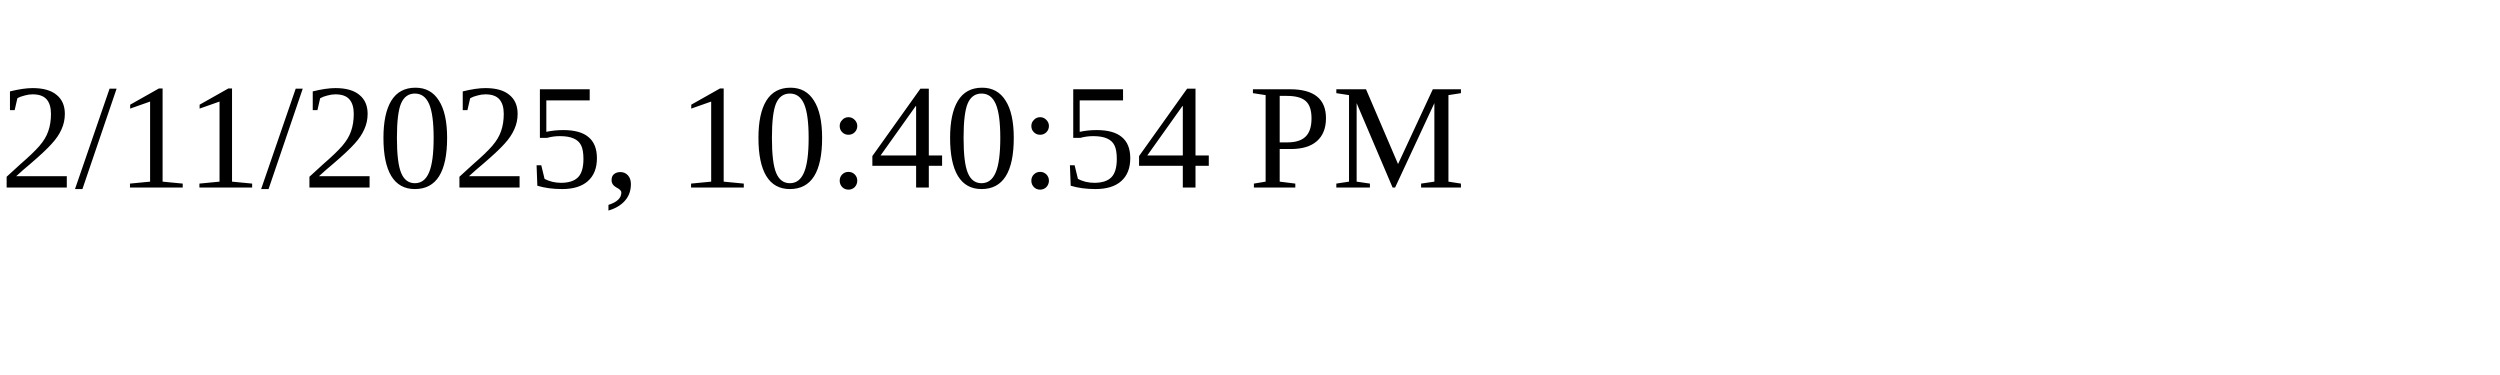
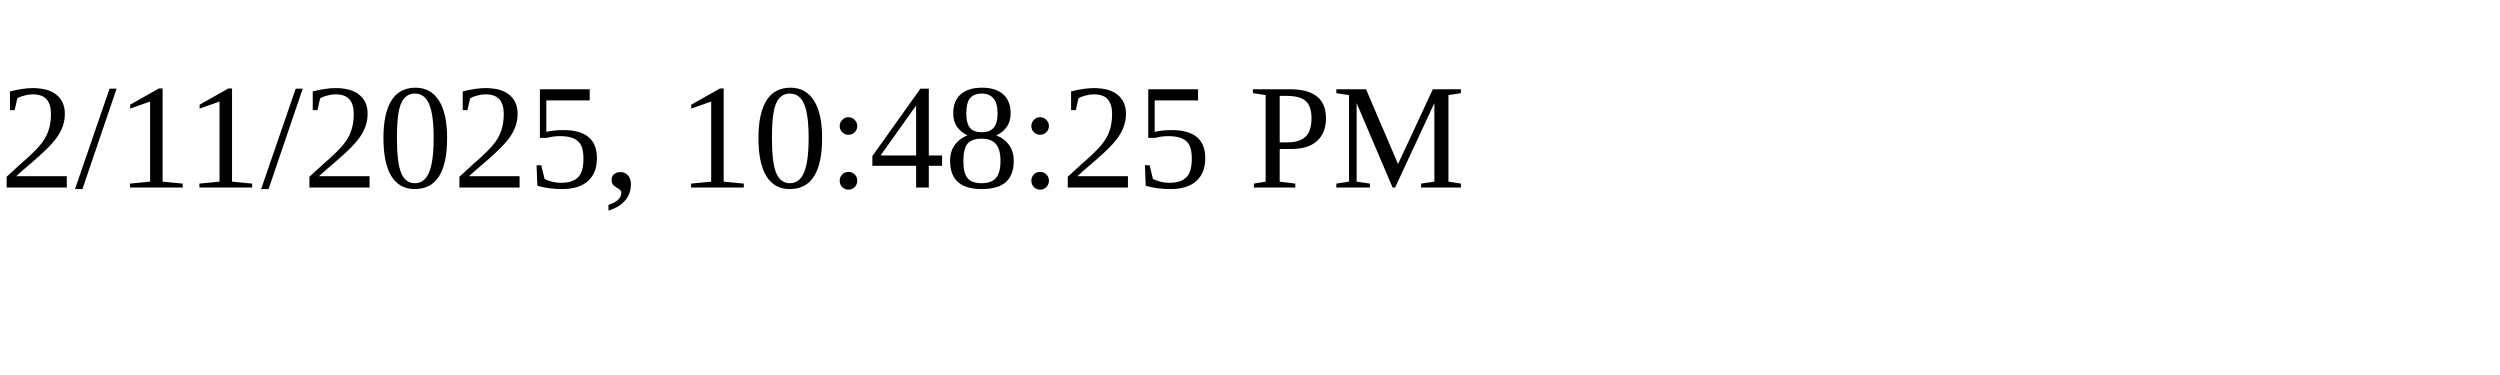
<svg xmlns="http://www.w3.org/2000/svg" height="30" width="200">
-   <text x="0" y="15">2/11/2025, 10:40:54 PM</text>
+   <text x="0" y="15">2/11/2025, 10:48:25 PM</text>
</svg>
